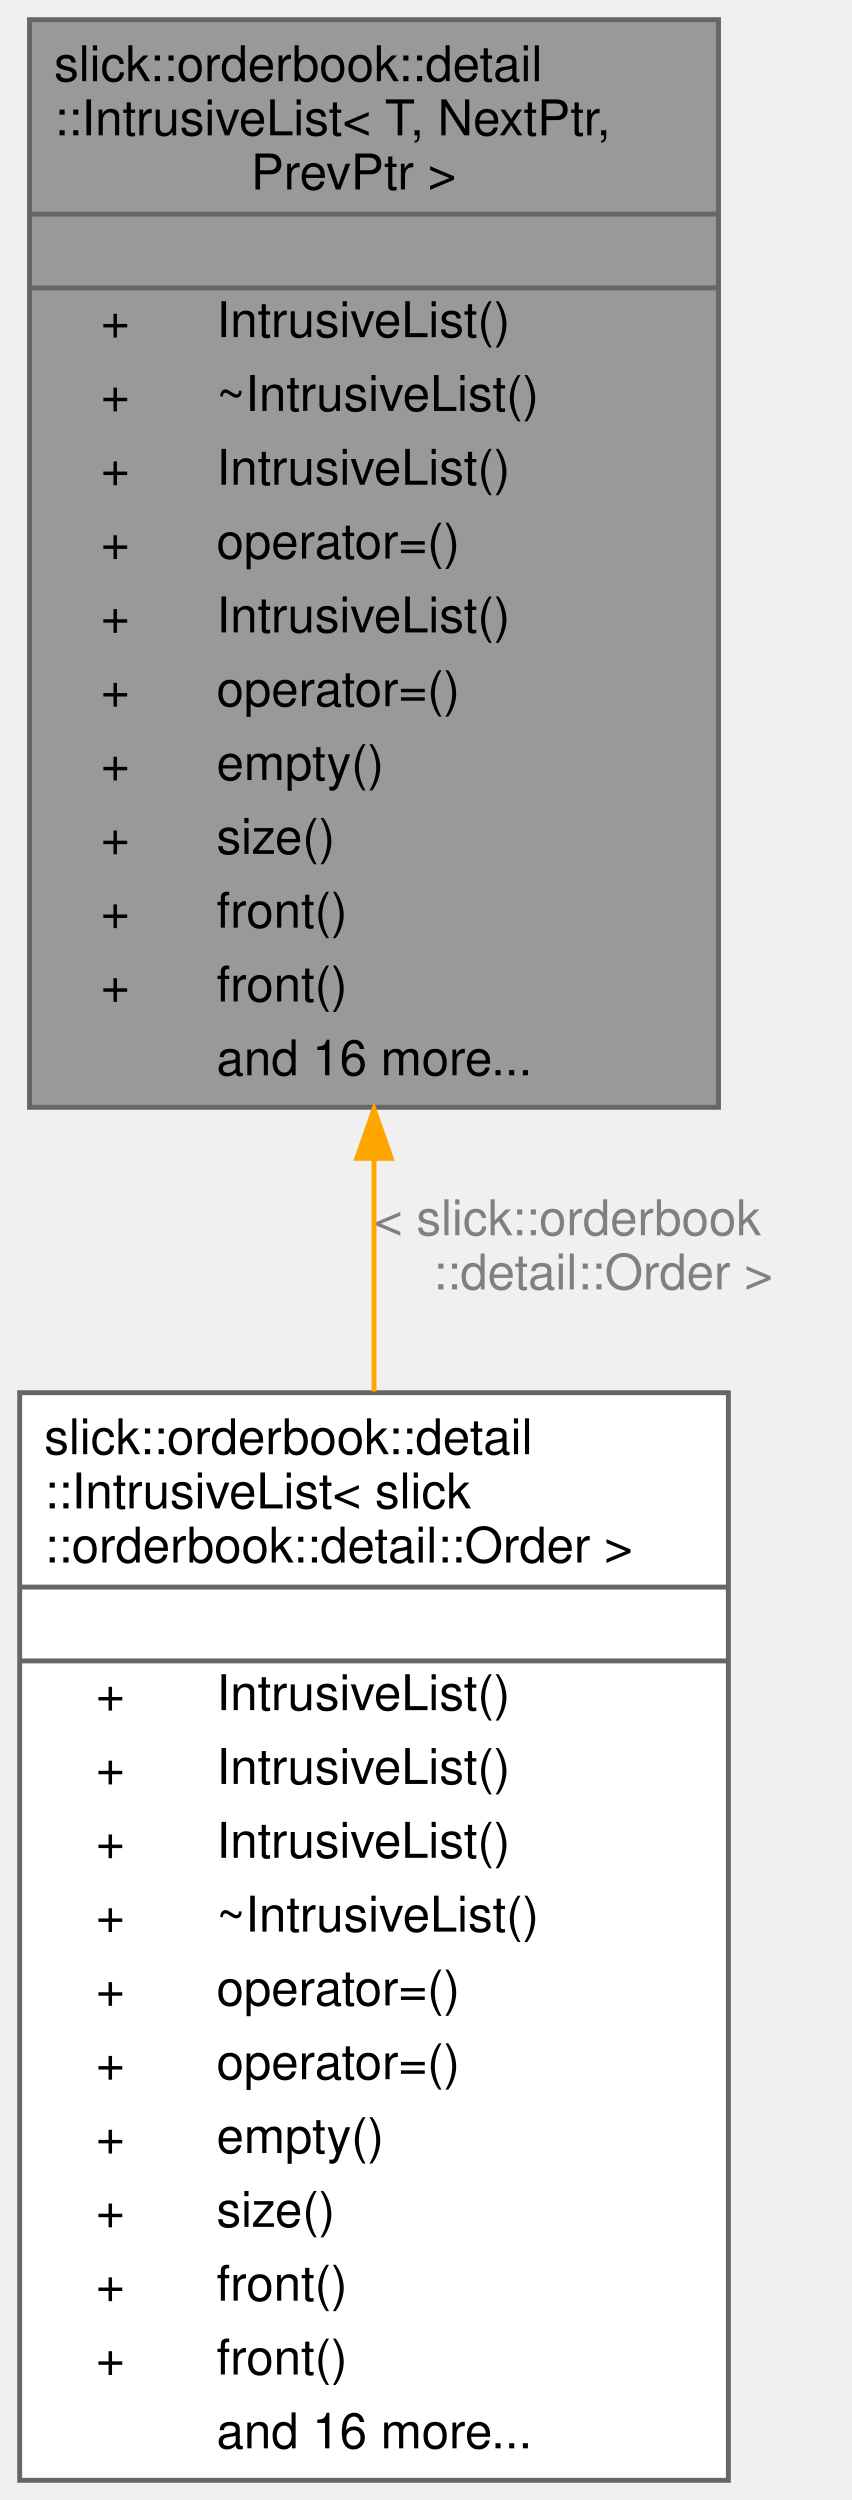
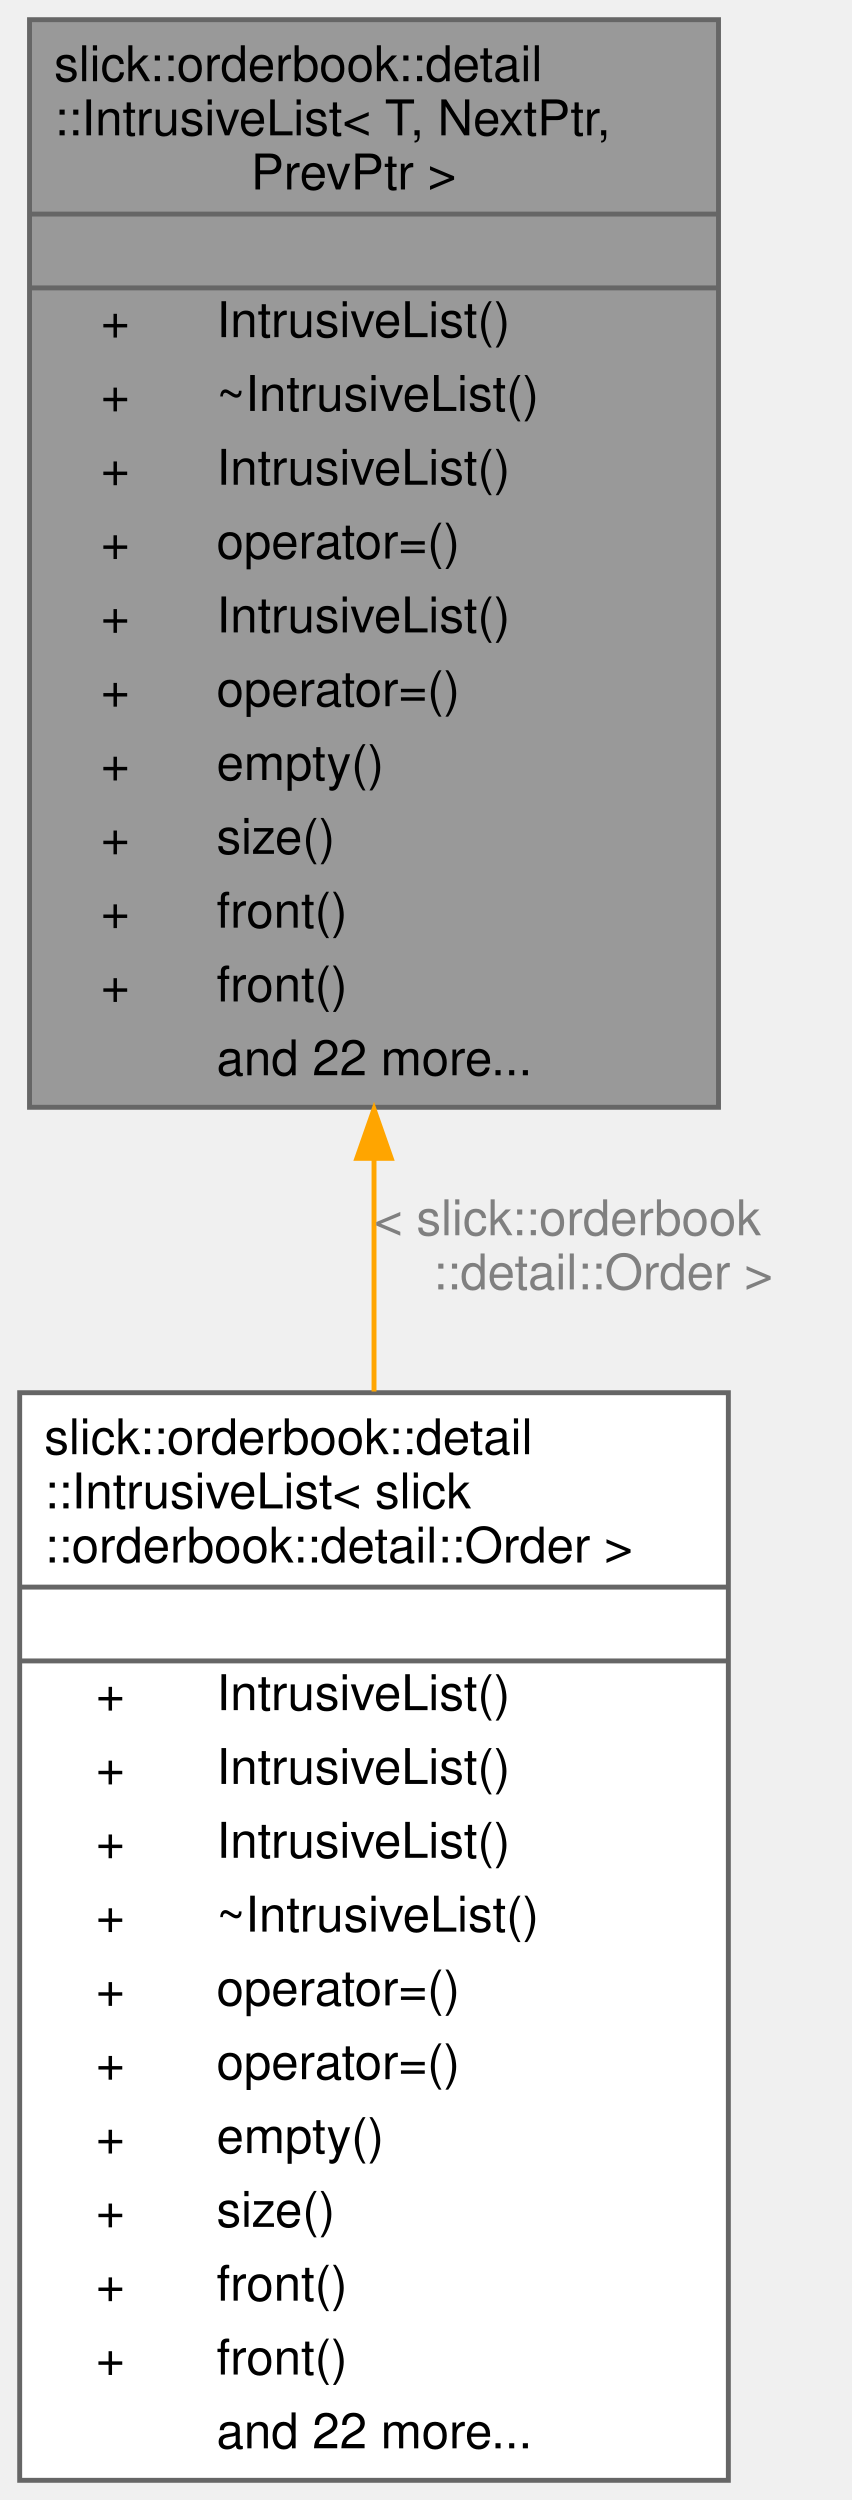
<svg xmlns="http://www.w3.org/2000/svg" xmlns:xlink="http://www.w3.org/1999/xlink" width="173pt" height="508pt" viewBox="0.00 0.00 173.00 508.00">
  <g id="graph0" class="graph" transform="scale(1 1) rotate(0) translate(4 504)">
    <g id="Node000001" class="node">
      <g id="a_Node000001">
        <a xlink:title="Intrusive doubly-linked list for zero-allocation order management.">
          <polygon fill="#999999" stroke="transparent" points="142,-500 2,-500 2,-279 142,-279 142,-500" />
          <text text-anchor="start" x="7" y="-487.5" font-family="Helvetica,sans-Serif" font-size="10.00">slick::orderbook::detail</text>
          <text text-anchor="start" x="7" y="-476.5" font-family="Helvetica,sans-Serif" font-size="10.00">::IntrusiveList&lt; T, NextPtr,</text>
          <text text-anchor="start" x="47" y="-465.5" font-family="Helvetica,sans-Serif" font-size="10.00"> PrevPtr &gt;</text>
          <text text-anchor="start" x="70" y="-450.5" font-family="Helvetica,sans-Serif" font-size="10.00"> </text>
          <text text-anchor="start" x="16.5" y="-435.5" font-family="Helvetica,sans-Serif" font-size="10.00">+</text>
          <text text-anchor="start" x="40" y="-435.5" font-family="Helvetica,sans-Serif" font-size="10.00">IntrusiveList()</text>
          <text text-anchor="start" x="16.5" y="-420.5" font-family="Helvetica,sans-Serif" font-size="10.00">+</text>
          <text text-anchor="start" x="40" y="-420.5" font-family="Helvetica,sans-Serif" font-size="10.00">~IntrusiveList()</text>
          <text text-anchor="start" x="16.5" y="-405.5" font-family="Helvetica,sans-Serif" font-size="10.00">+</text>
          <text text-anchor="start" x="40" y="-405.5" font-family="Helvetica,sans-Serif" font-size="10.00">IntrusiveList()</text>
          <text text-anchor="start" x="16.5" y="-390.5" font-family="Helvetica,sans-Serif" font-size="10.00">+</text>
          <text text-anchor="start" x="40" y="-390.5" font-family="Helvetica,sans-Serif" font-size="10.00">operator=()</text>
          <text text-anchor="start" x="16.5" y="-375.5" font-family="Helvetica,sans-Serif" font-size="10.00">+</text>
          <text text-anchor="start" x="40" y="-375.5" font-family="Helvetica,sans-Serif" font-size="10.00">IntrusiveList()</text>
          <text text-anchor="start" x="16.5" y="-360.5" font-family="Helvetica,sans-Serif" font-size="10.00">+</text>
          <text text-anchor="start" x="40" y="-360.5" font-family="Helvetica,sans-Serif" font-size="10.00">operator=()</text>
          <text text-anchor="start" x="16.5" y="-345.5" font-family="Helvetica,sans-Serif" font-size="10.00">+</text>
          <text text-anchor="start" x="40" y="-345.5" font-family="Helvetica,sans-Serif" font-size="10.00">empty()</text>
          <text text-anchor="start" x="16.5" y="-330.5" font-family="Helvetica,sans-Serif" font-size="10.00">+</text>
          <text text-anchor="start" x="40" y="-330.5" font-family="Helvetica,sans-Serif" font-size="10.00">size()</text>
          <text text-anchor="start" x="16.5" y="-315.5" font-family="Helvetica,sans-Serif" font-size="10.00">+</text>
          <text text-anchor="start" x="40" y="-315.5" font-family="Helvetica,sans-Serif" font-size="10.00">front()</text>
          <text text-anchor="start" x="16.5" y="-300.5" font-family="Helvetica,sans-Serif" font-size="10.00">+</text>
          <text text-anchor="start" x="40" y="-300.5" font-family="Helvetica,sans-Serif" font-size="10.00">front()</text>
-           <text text-anchor="start" x="40" y="-285.5" font-family="Helvetica,sans-Serif" font-size="10.00">and 16 more...</text>
+           <text text-anchor="start" x="40" y="-285.5" font-family="Helvetica,sans-Serif" font-size="10.00">and 22 more...</text>
          <polygon fill="#666666" stroke="#666666" points="2,-460.5 2,-460.5 142,-460.5 142,-460.5 2,-460.5" />
          <polygon fill="#666666" stroke="#666666" points="2,-445.5 2,-445.5 142,-445.5 142,-445.5 2,-445.5" />
          <polygon fill="none" stroke="#666666" points="2,-279 2,-500 142,-500 142,-279 2,-279" />
        </a>
      </g>
    </g>
    <g id="Node000002" class="node">
      <g id="a_Node000002">
        <a xlink:href="classslick_1_1orderbook_1_1detail_1_1IntrusiveList.html" target="_top" xlink:title=" ">
          <polygon fill="white" stroke="transparent" points="144,-221 0,-221 0,0 144,0 144,-221" />
          <text text-anchor="start" x="5" y="-208.5" font-family="Helvetica,sans-Serif" font-size="10.00">slick::orderbook::detail</text>
          <text text-anchor="start" x="5" y="-197.5" font-family="Helvetica,sans-Serif" font-size="10.00">::IntrusiveList&lt; slick</text>
          <text text-anchor="start" x="5" y="-186.5" font-family="Helvetica,sans-Serif" font-size="10.00">::orderbook::detail::Order &gt;</text>
          <text text-anchor="start" x="70" y="-171.5" font-family="Helvetica,sans-Serif" font-size="10.00"> </text>
          <text text-anchor="start" x="15.5" y="-156.5" font-family="Helvetica,sans-Serif" font-size="10.00">+</text>
          <text text-anchor="start" x="40" y="-156.5" font-family="Helvetica,sans-Serif" font-size="10.00">IntrusiveList()</text>
          <text text-anchor="start" x="15.5" y="-141.5" font-family="Helvetica,sans-Serif" font-size="10.00">+</text>
          <text text-anchor="start" x="40" y="-141.5" font-family="Helvetica,sans-Serif" font-size="10.00">IntrusiveList()</text>
          <text text-anchor="start" x="15.5" y="-126.5" font-family="Helvetica,sans-Serif" font-size="10.00">+</text>
          <text text-anchor="start" x="40" y="-126.5" font-family="Helvetica,sans-Serif" font-size="10.00">IntrusiveList()</text>
          <text text-anchor="start" x="15.5" y="-111.5" font-family="Helvetica,sans-Serif" font-size="10.00">+</text>
          <text text-anchor="start" x="40" y="-111.5" font-family="Helvetica,sans-Serif" font-size="10.00">~IntrusiveList()</text>
          <text text-anchor="start" x="15.5" y="-96.5" font-family="Helvetica,sans-Serif" font-size="10.00">+</text>
          <text text-anchor="start" x="40" y="-96.5" font-family="Helvetica,sans-Serif" font-size="10.00">operator=()</text>
          <text text-anchor="start" x="15.5" y="-81.5" font-family="Helvetica,sans-Serif" font-size="10.00">+</text>
          <text text-anchor="start" x="40" y="-81.5" font-family="Helvetica,sans-Serif" font-size="10.00">operator=()</text>
          <text text-anchor="start" x="15.5" y="-66.5" font-family="Helvetica,sans-Serif" font-size="10.00">+</text>
          <text text-anchor="start" x="40" y="-66.5" font-family="Helvetica,sans-Serif" font-size="10.00">empty()</text>
          <text text-anchor="start" x="15.5" y="-51.5" font-family="Helvetica,sans-Serif" font-size="10.00">+</text>
          <text text-anchor="start" x="40" y="-51.5" font-family="Helvetica,sans-Serif" font-size="10.00">size()</text>
          <text text-anchor="start" x="15.5" y="-36.5" font-family="Helvetica,sans-Serif" font-size="10.00">+</text>
          <text text-anchor="start" x="40" y="-36.5" font-family="Helvetica,sans-Serif" font-size="10.00">front()</text>
          <text text-anchor="start" x="15.5" y="-21.5" font-family="Helvetica,sans-Serif" font-size="10.00">+</text>
          <text text-anchor="start" x="40" y="-21.5" font-family="Helvetica,sans-Serif" font-size="10.00">front()</text>
-           <text text-anchor="start" x="40" y="-6.5" font-family="Helvetica,sans-Serif" font-size="10.00">and 16 more...</text>
+           <text text-anchor="start" x="40" y="-6.5" font-family="Helvetica,sans-Serif" font-size="10.00">and 22 more...</text>
          <polygon fill="#666666" stroke="#666666" points="0,-181.5 0,-181.5 144,-181.5 144,-181.5 0,-181.5" />
          <polygon fill="#666666" stroke="#666666" points="0,-166.5 0,-166.5 144,-166.5 144,-166.5 0,-166.5" />
          <polygon fill="none" stroke="#666666" points="0,0 0,-221 144,-221 144,0 0,0" />
        </a>
      </g>
    </g>
    <g id="edge1_Node000001_Node000002" class="edge">
      <g id="a_edge1_Node000001_Node000002">
        <a xlink:title=" ">
          <path fill="none" stroke="orange" d="M72,-268.38C72,-252.72 72,-236.73 72,-221.24" />
          <polygon fill="orange" stroke="orange" points="68.5,-268.62 72,-278.62 75.5,-268.62 68.5,-268.62" />
        </a>
      </g>
      <text text-anchor="start" x="72" y="-253" font-family="Helvetica,sans-Serif" font-size="10.00" fill="grey"> &lt; slick::orderbook</text>
      <text text-anchor="middle" x="118.5" y="-242" font-family="Helvetica,sans-Serif" font-size="10.00" fill="grey">::detail::Order &gt;</text>
    </g>
  </g>
</svg>
